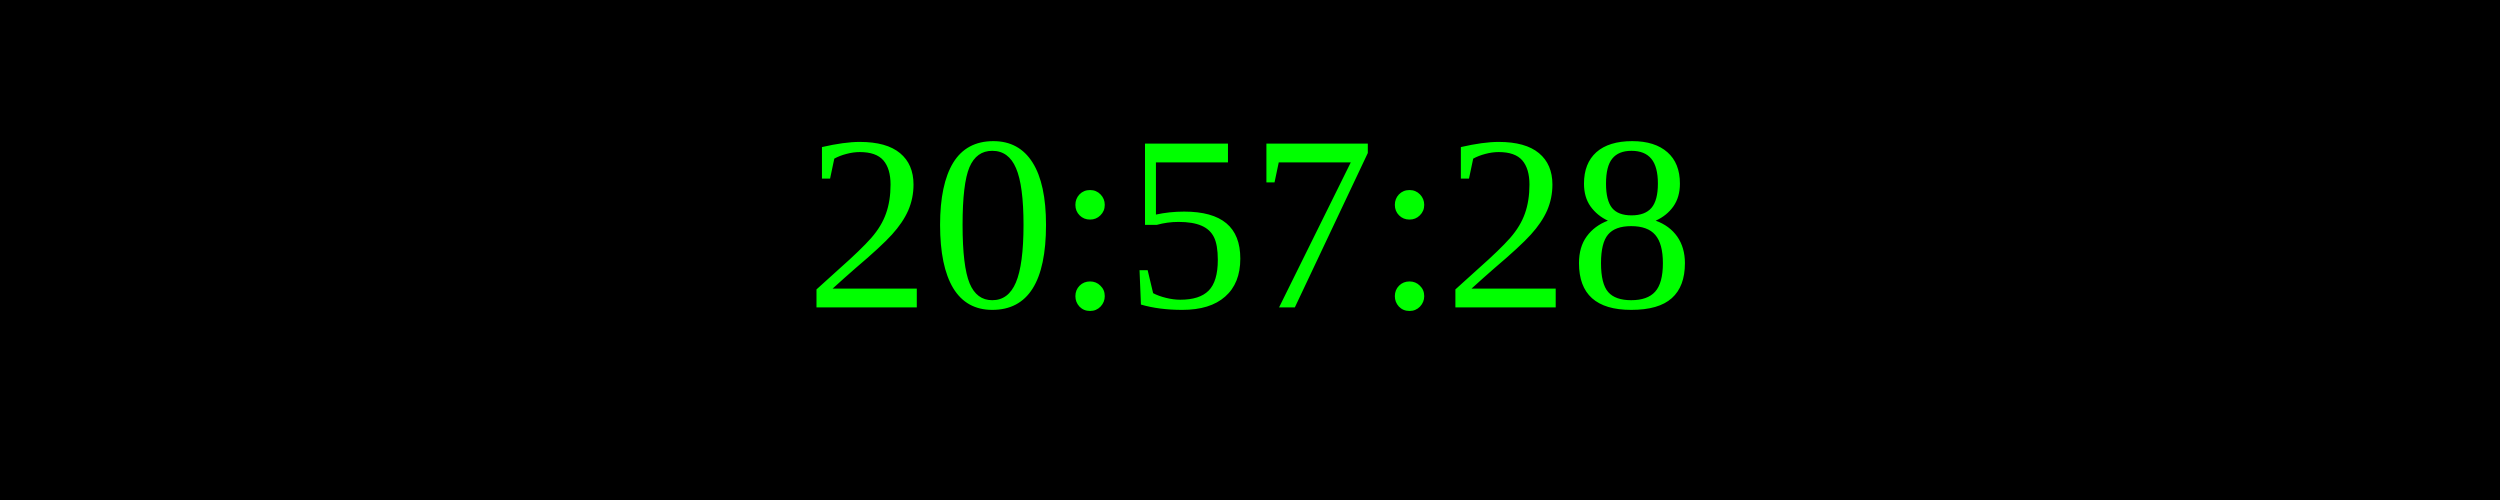
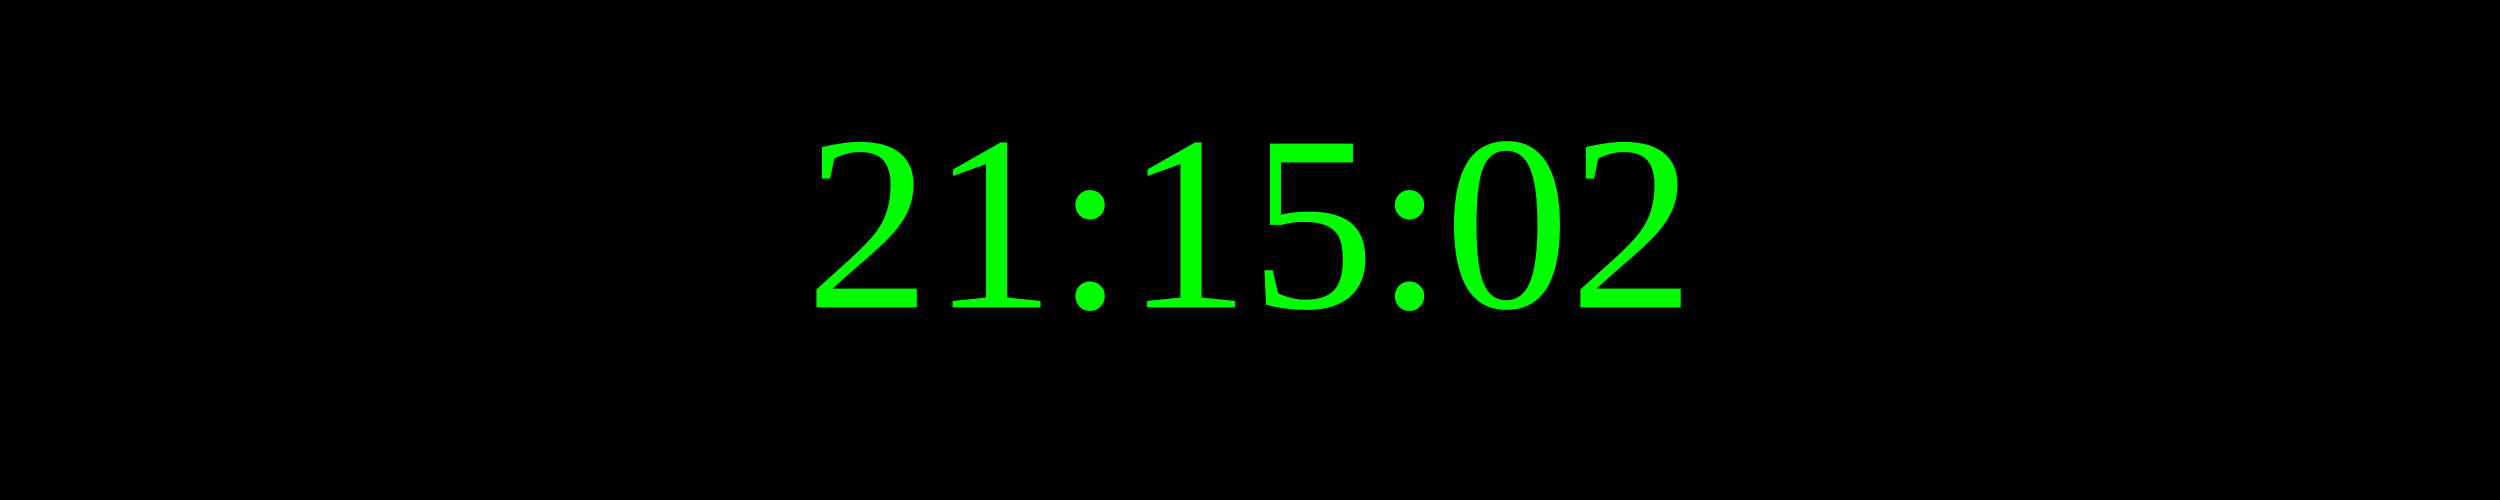
<svg xmlns="http://www.w3.org/2000/svg" width="250" height="50">
  <rect width="100%" height="100%" fill="black" />
  <text x="50%" y="50%" font-size="25" fill="lime" text-anchor="middle" dominant-baseline="middle">
- 20:57:28
+ 21:15:02
</text>
</svg>
